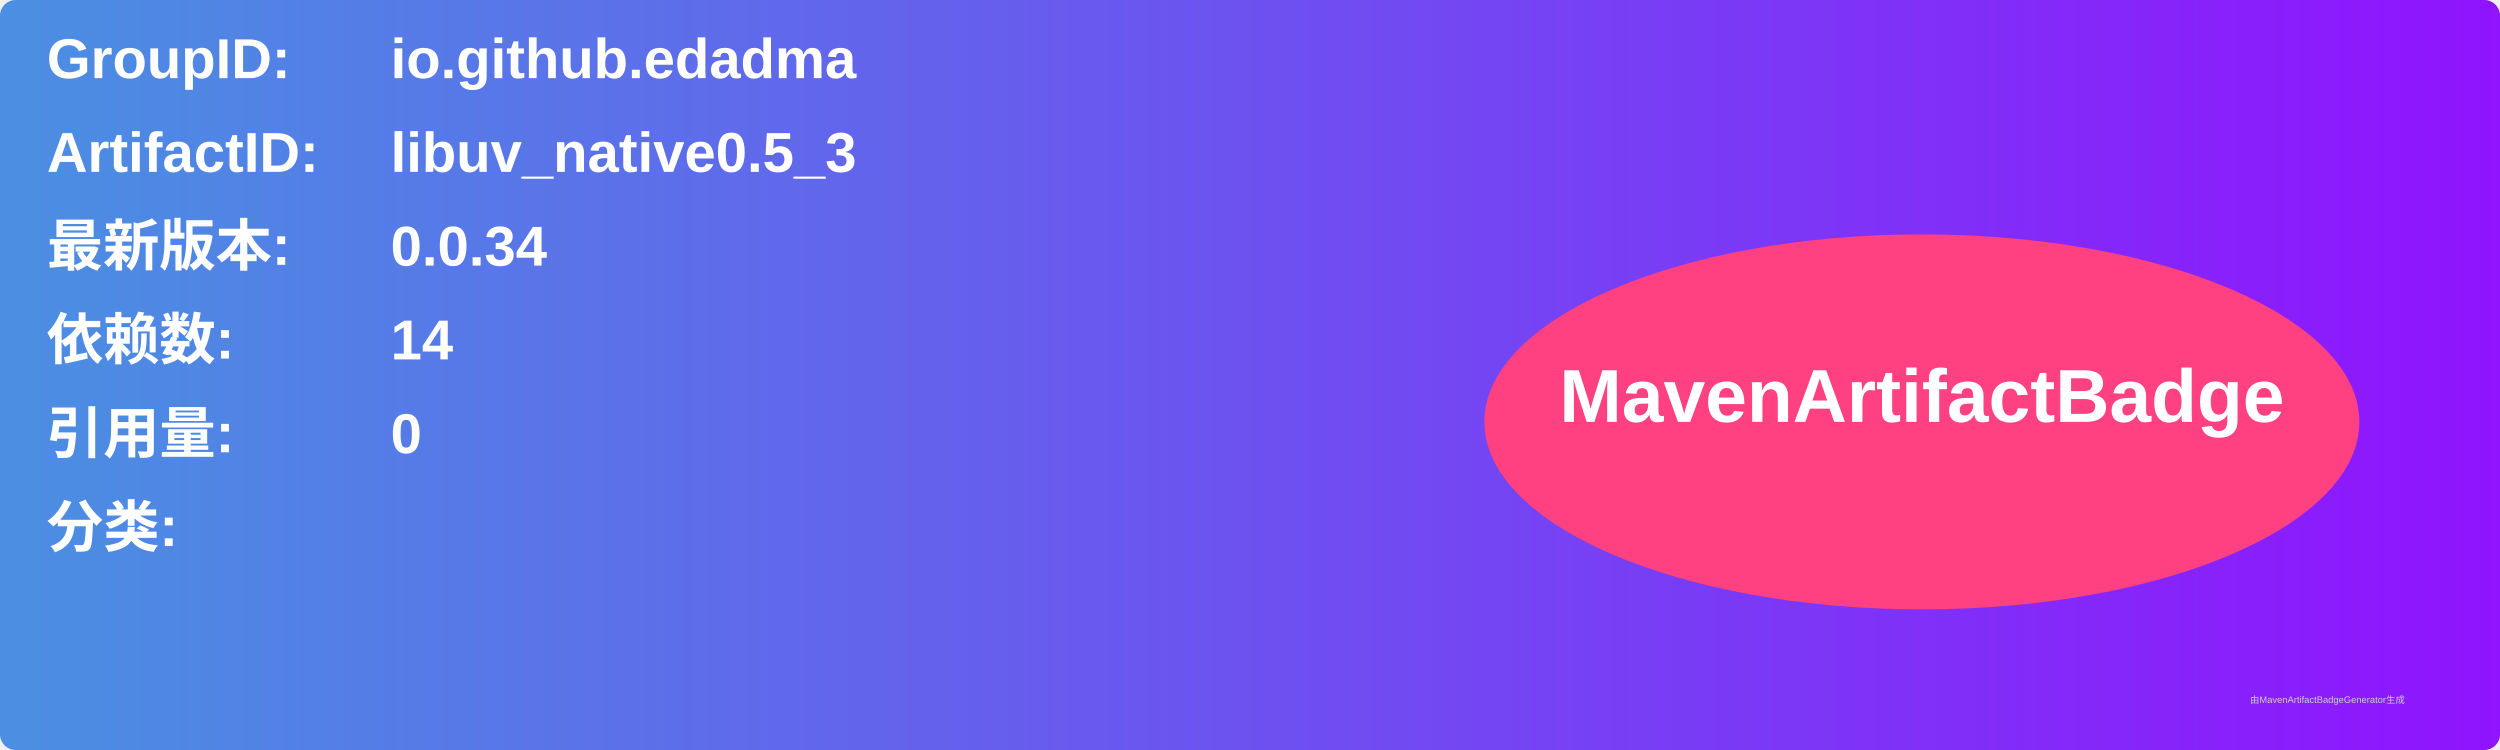
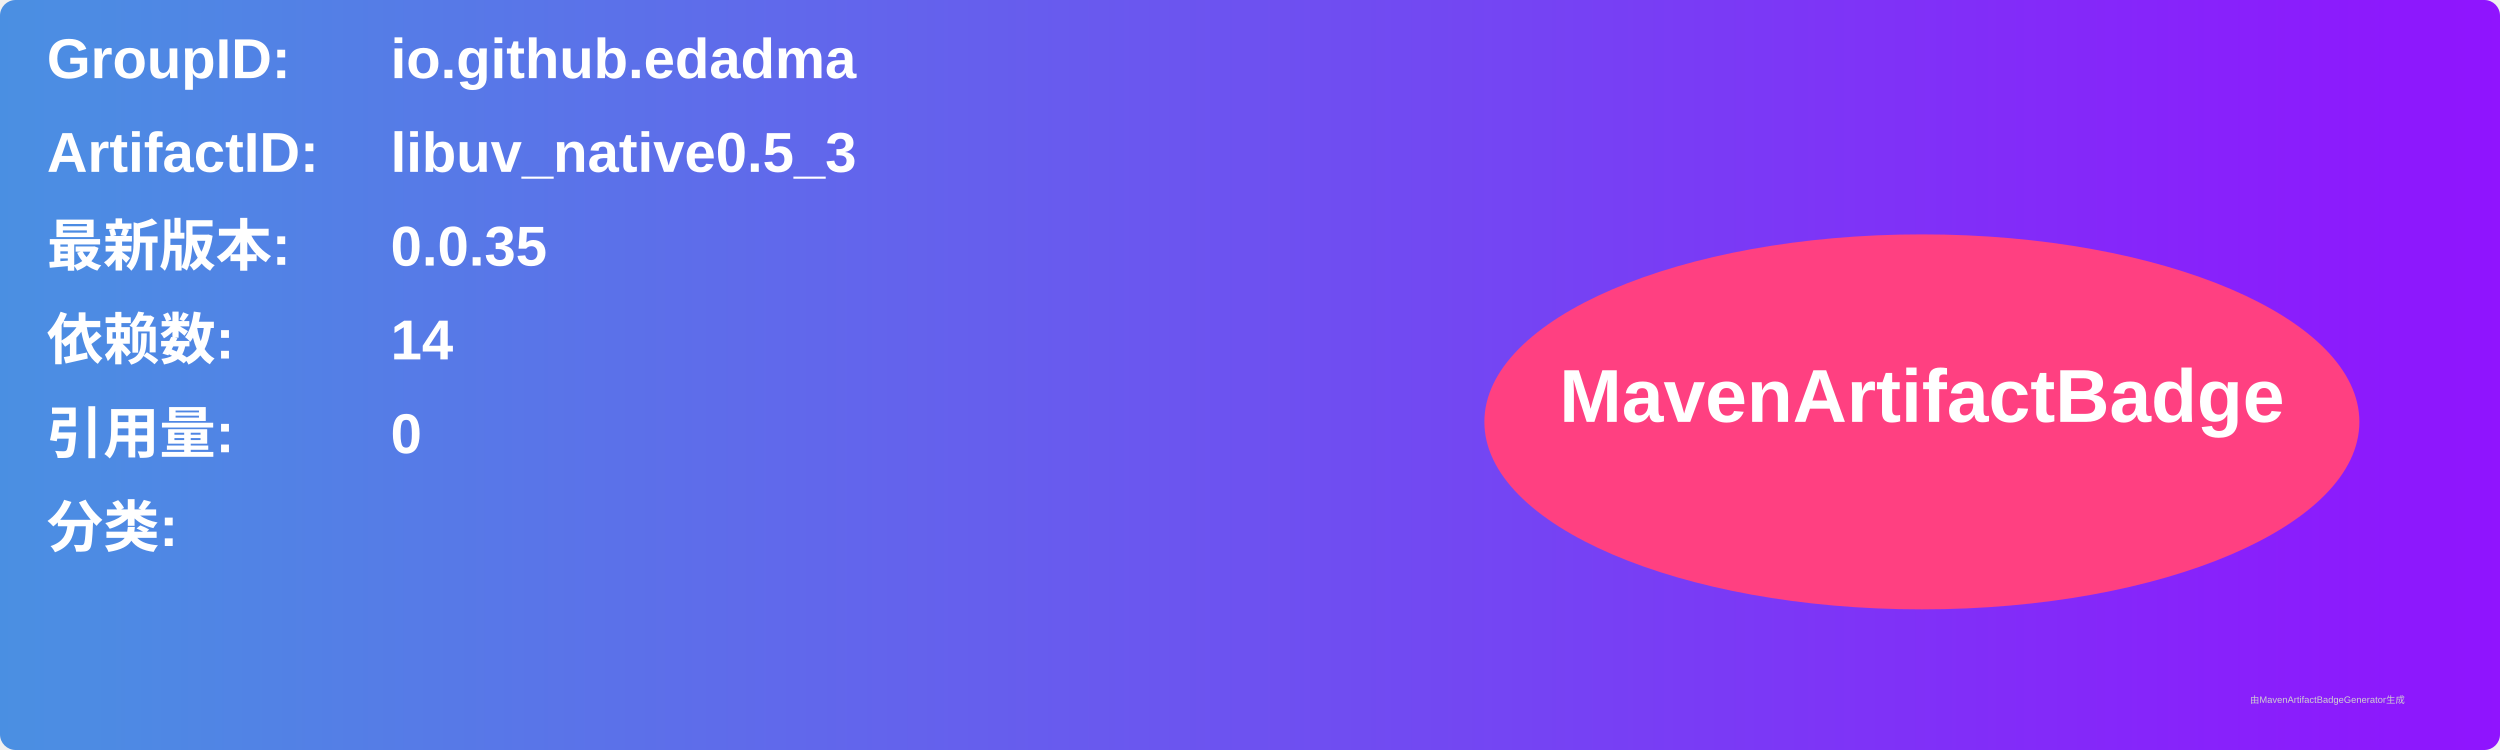
<svg xmlns="http://www.w3.org/2000/svg" width="800" height="240" viewBox="0 0 800 240">
  <linearGradient id="grad" x1="0%" y1="0%" x2="100%" y2="0%">
    <stop offset="0%" stop-color="#4a90e2" />
    <stop offset="100%" stop-color="#9013fe" />
  </linearGradient>
  <rect width="100%" height="100%" rx="5" ry="5" fill="url(#grad)" />
  <g transform="translate(15, 15)">
    <text x="0" y="10" font-family="Arial" font-size="18" fill="white" font-weight="bold" width="260">GroupID:</text>
    <text x="110" y="10" font-family="Arial" font-size="18" fill="white" font-weight="bold" width="460">io.github.edadma</text>
    <text x="0" y="40" font-family="Arial" font-size="18" fill="white" font-weight="bold" width="260">ArtifactID:</text>
    <text x="110" y="40" font-family="Arial" font-size="18" fill="white" font-weight="bold" width="460">libuv_native0.5_3</text>
    <text x="0" y="70" font-family="Arial" font-size="18" fill="white" font-weight="bold">最新版本:</text>
    <text x="110" y="70" font-family="Arial" font-size="18" fill="white" font-weight="bold">
-       <tspan font-weight="bold">0.0.34</tspan>
+       <tspan font-weight="bold">0.0.35</tspan>
    </text>
    <text x="0" y="100" font-family="Arial" font-size="18" fill="white" font-weight="bold">依赖数: </text>
    <text x="110" y="100" font-family="Arial" font-size="18" fill="white">
      <tspan font-weight="bold">14</tspan>
    </text>
    <text x="0" y="130" font-family="Arial" font-size="18" fill="white" font-weight="bold">引用量: </text>
    <text x="110" y="130" font-family="Arial" font-size="18" fill="white">
      <tspan font-weight="bold">0</tspan>
    </text>
    <text x="0" y="160" font-family="Arial" font-size="18" fill="white" font-weight="bold">分类:</text>
    <text x="10" y="190" font-family="Arial" font-size="10" fill="white">
      <tspan font-weight="bold" />
    </text>
    <ellipse cx="600" cy="120" rx="140" ry="60" fill="#ff4081" />
    <text x="600" y="120" text-anchor="middle" font-family="Arial" font-size="24" fill="white" font-weight="bold">MavenArtifactBadge</text>
  </g>
  <text x="720" y="225" font-family="Arial" font-size="3" fill="#d0d0d0">由MavenArtifactBadgeGenerator生成</text>
</svg>
